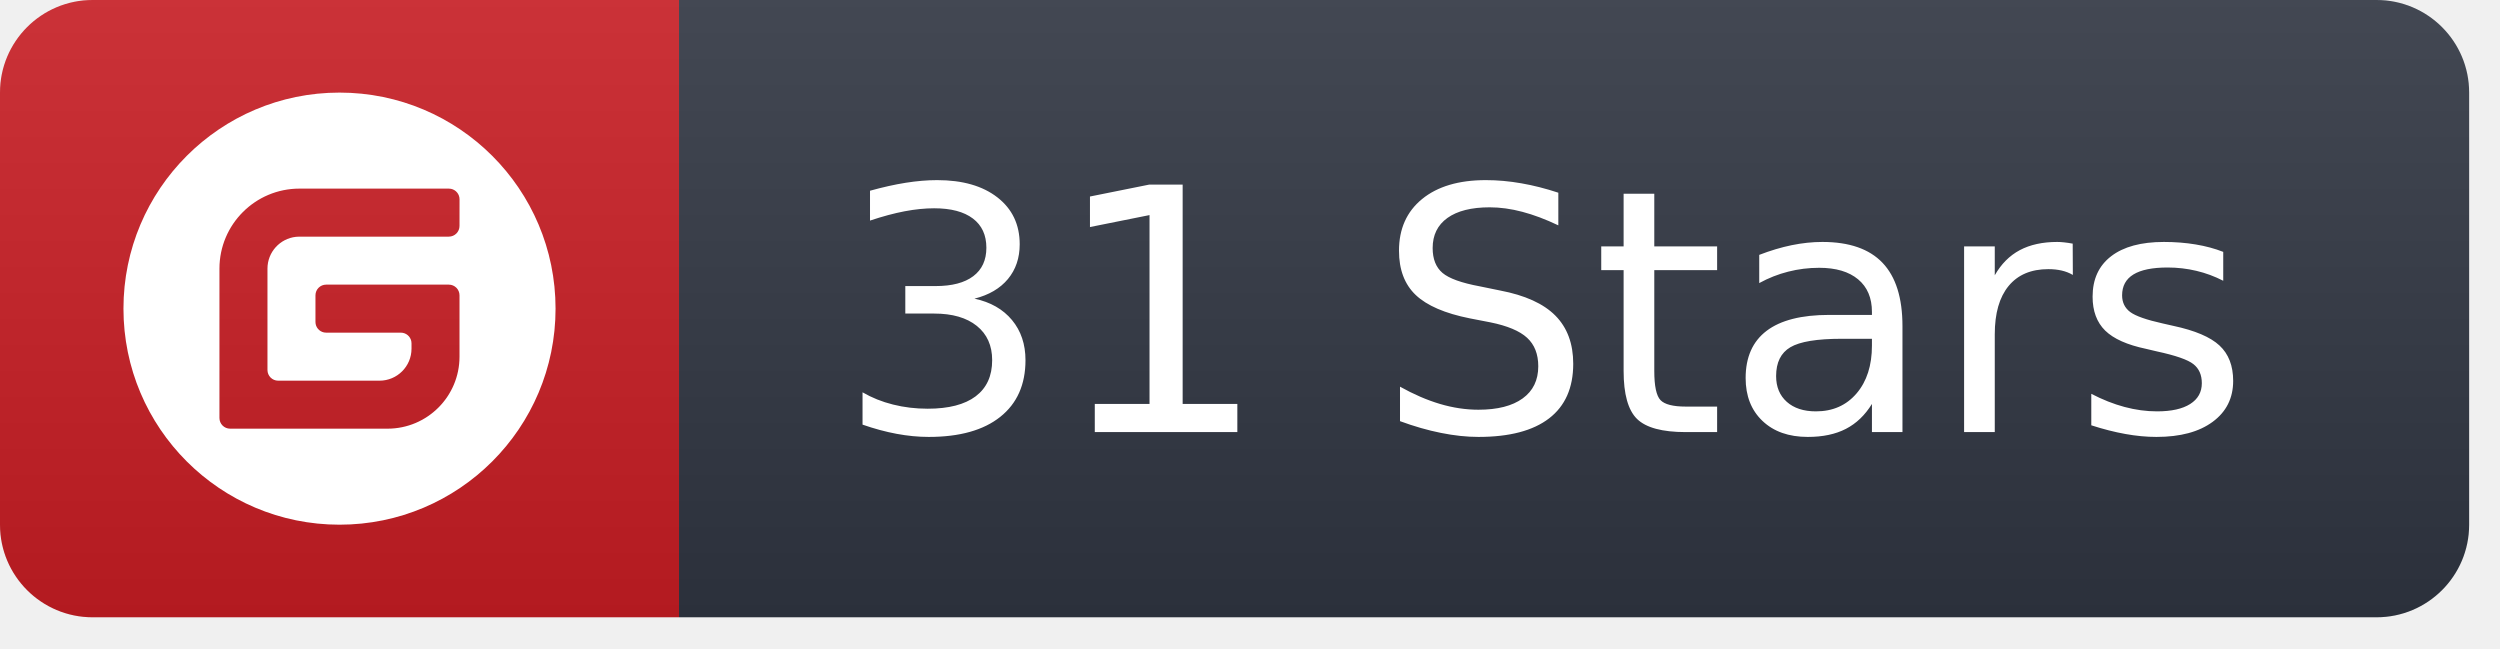
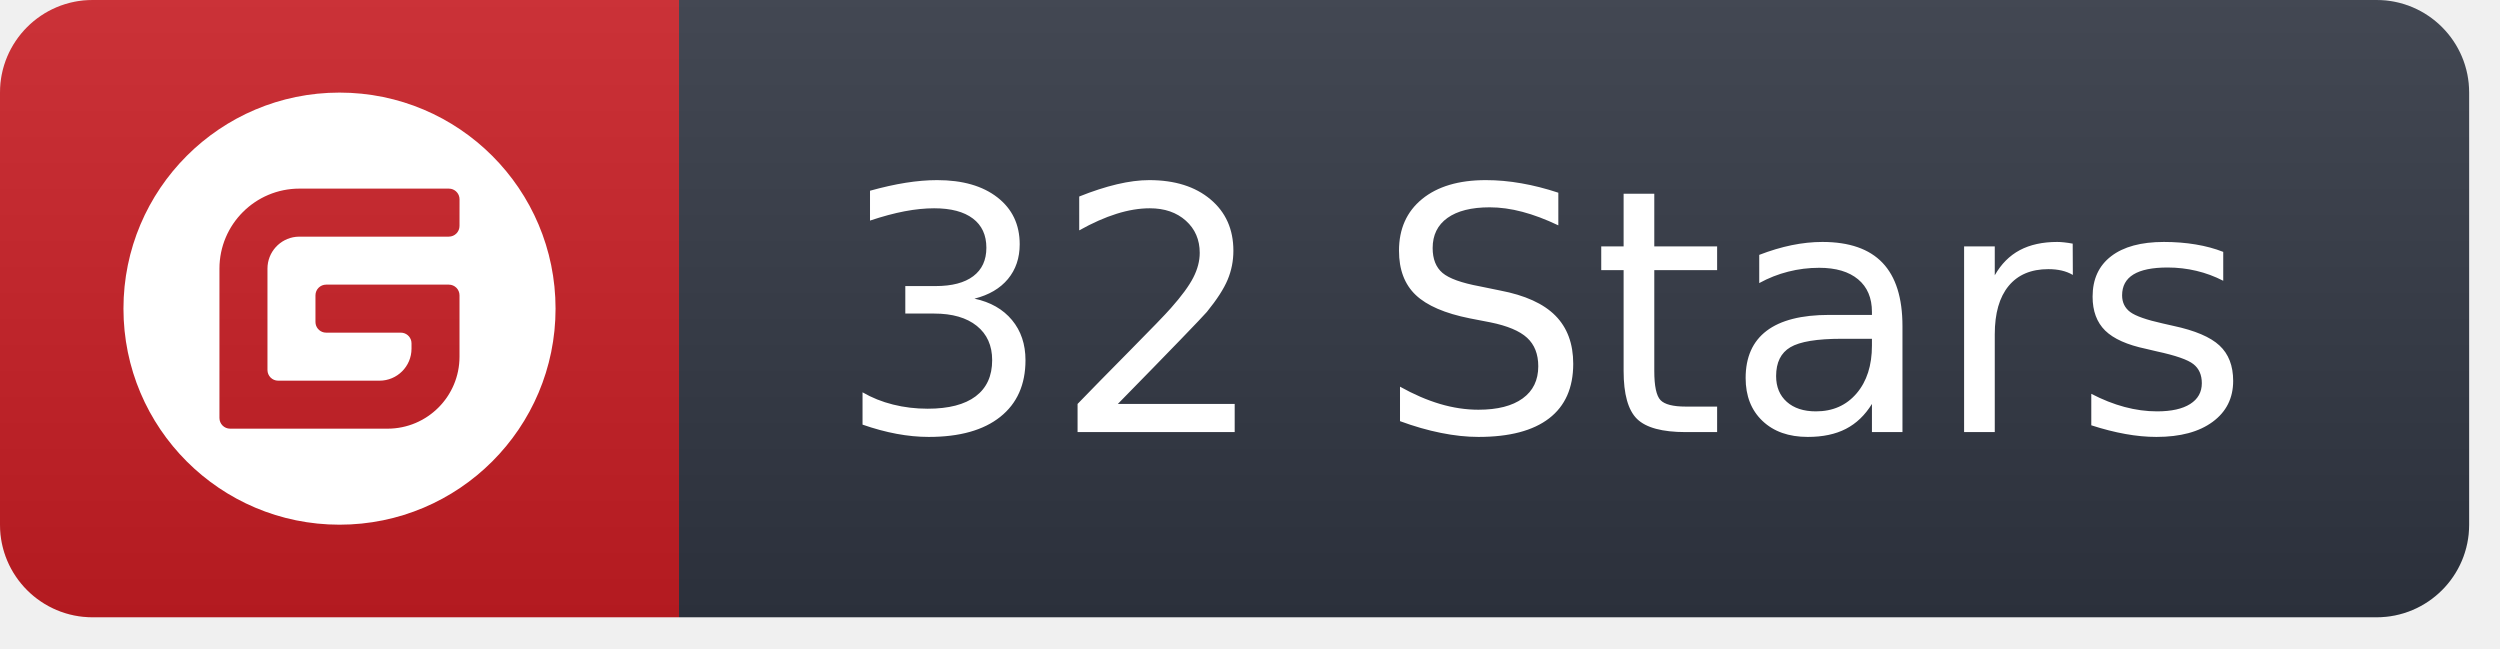
<svg xmlns="http://www.w3.org/2000/svg" height="21" width="81">
  <linearGradient id="b" x2="0" y2="100%">
    <stop offset="0" stop-color="#eee" stop-opacity=".1" />
    <stop offset="1" stop-opacity=".1" />
  </linearGradient>
  <clipPath id="a">
    <rect fill="#fff" height="20" rx="3" width="80" />
  </clipPath>
  <g clip-path="url(#a)">
    <path d="M0 0h22v20H0z" fill="#C71D24" />
    <path d="M22 0h58v20H22z" fill="#303642" />
    <path d="M0 0h80v20H0z" fill="url(#b)" />
  </g>
  <g fill="#fff" font-family="DejaVu Sans,Verdana,Geneva,sans-serif" font-size="110" text-anchor="middle">
    <path d="m11 3c3.866 0 7 3.134 7 7 0 3.866-3.134 7-7 7-3.866 0-7-3.134-7-7 0-3.866 3.134-7 7-7zm3.543 3.111h-4.84c-1.432 0-2.593 1.161-2.593 2.593v4.839c0 .191.155.346.346.346h5.099c1.289 0 2.333-1.045 2.333-2.333v-1.988c0-.191-.155-.346-.346-.346h-3.975c-.191 0-.346.155-.346.346l-0.0.864c-0.0.167.118.306.276.339l.07.007 2.42-0c.167-0.0.306.118.339.276l.007.07v.173c0 .573-.464 1.037-1.037 1.037h-3.284c-.191-0-.346-.155-.346-.346l-0-3.284c-0-.535.404-.975.924-1.031l.113-.006h4.839c.191-0.0.346-.155.346-.346l.001-.864c0-.167-.118-.306-.276-.339z" fill="#FFFFFF" id="Clip-8-Copy-5" />
-     <text fill="#FFFFFF" textLength="480" transform="scale(.1)" weight="bold" x="500.0" y="140">31 Stars</text>
+     <text fill="#FFFFFF" textLength="480" transform="scale(.1)" weight="bold" x="500.0" y="140">32 Stars</text>
  </g>
</svg>
